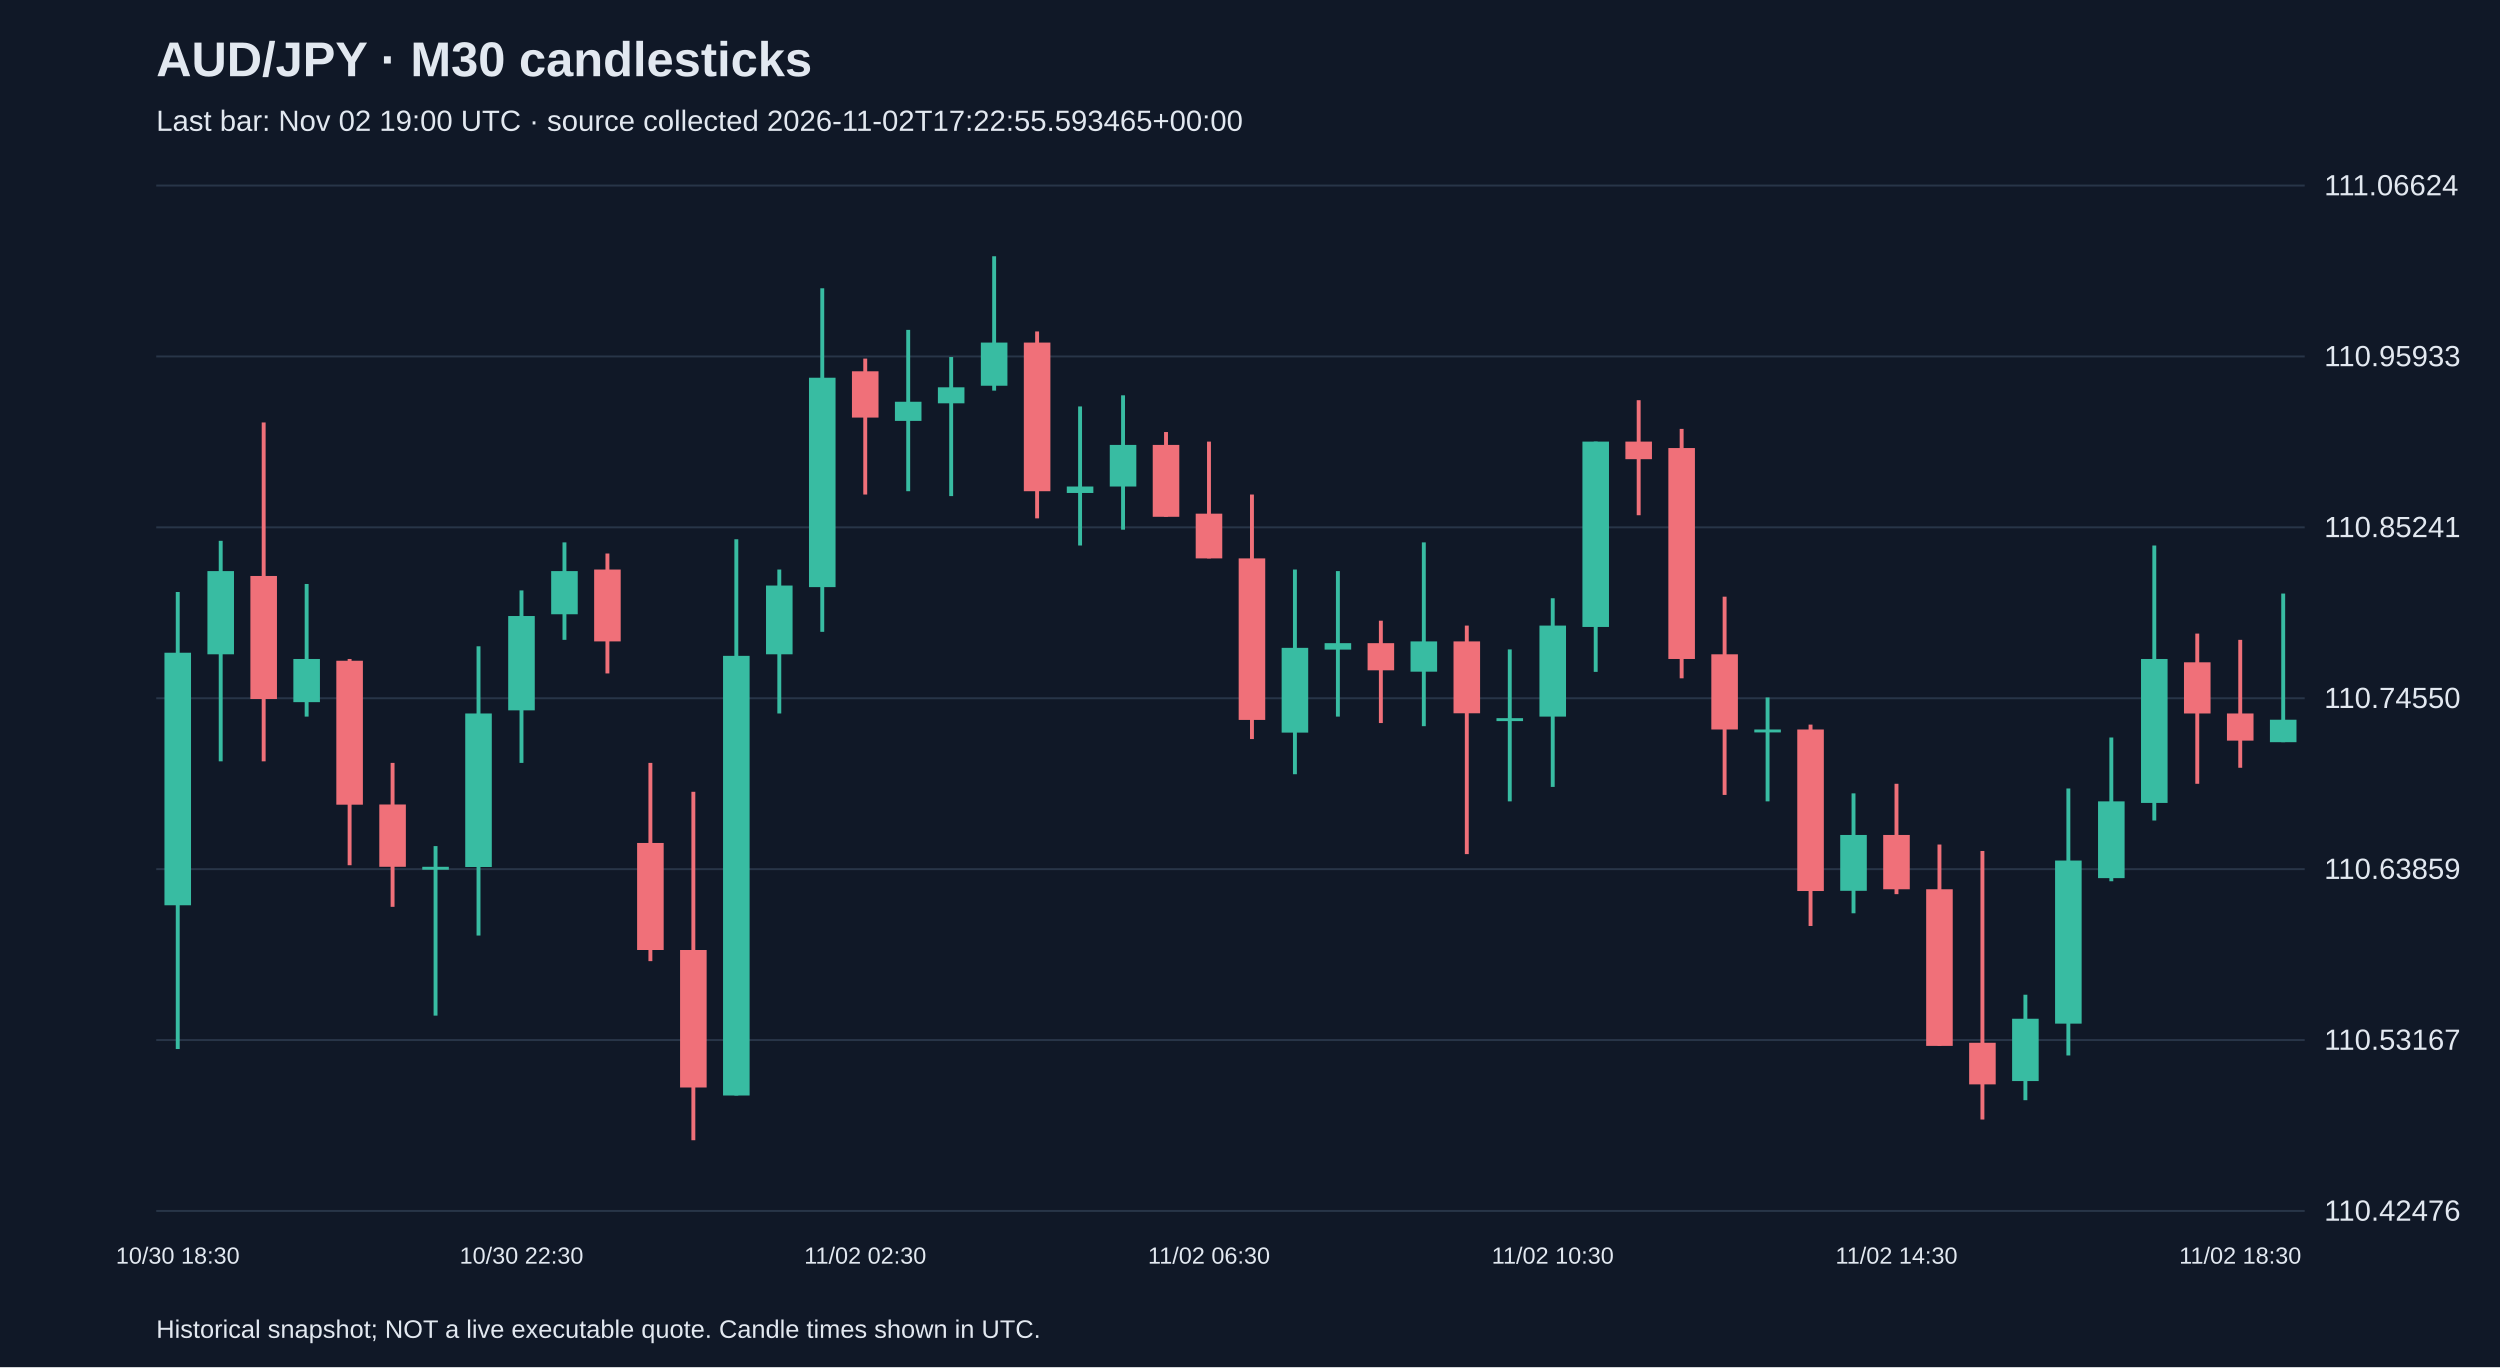
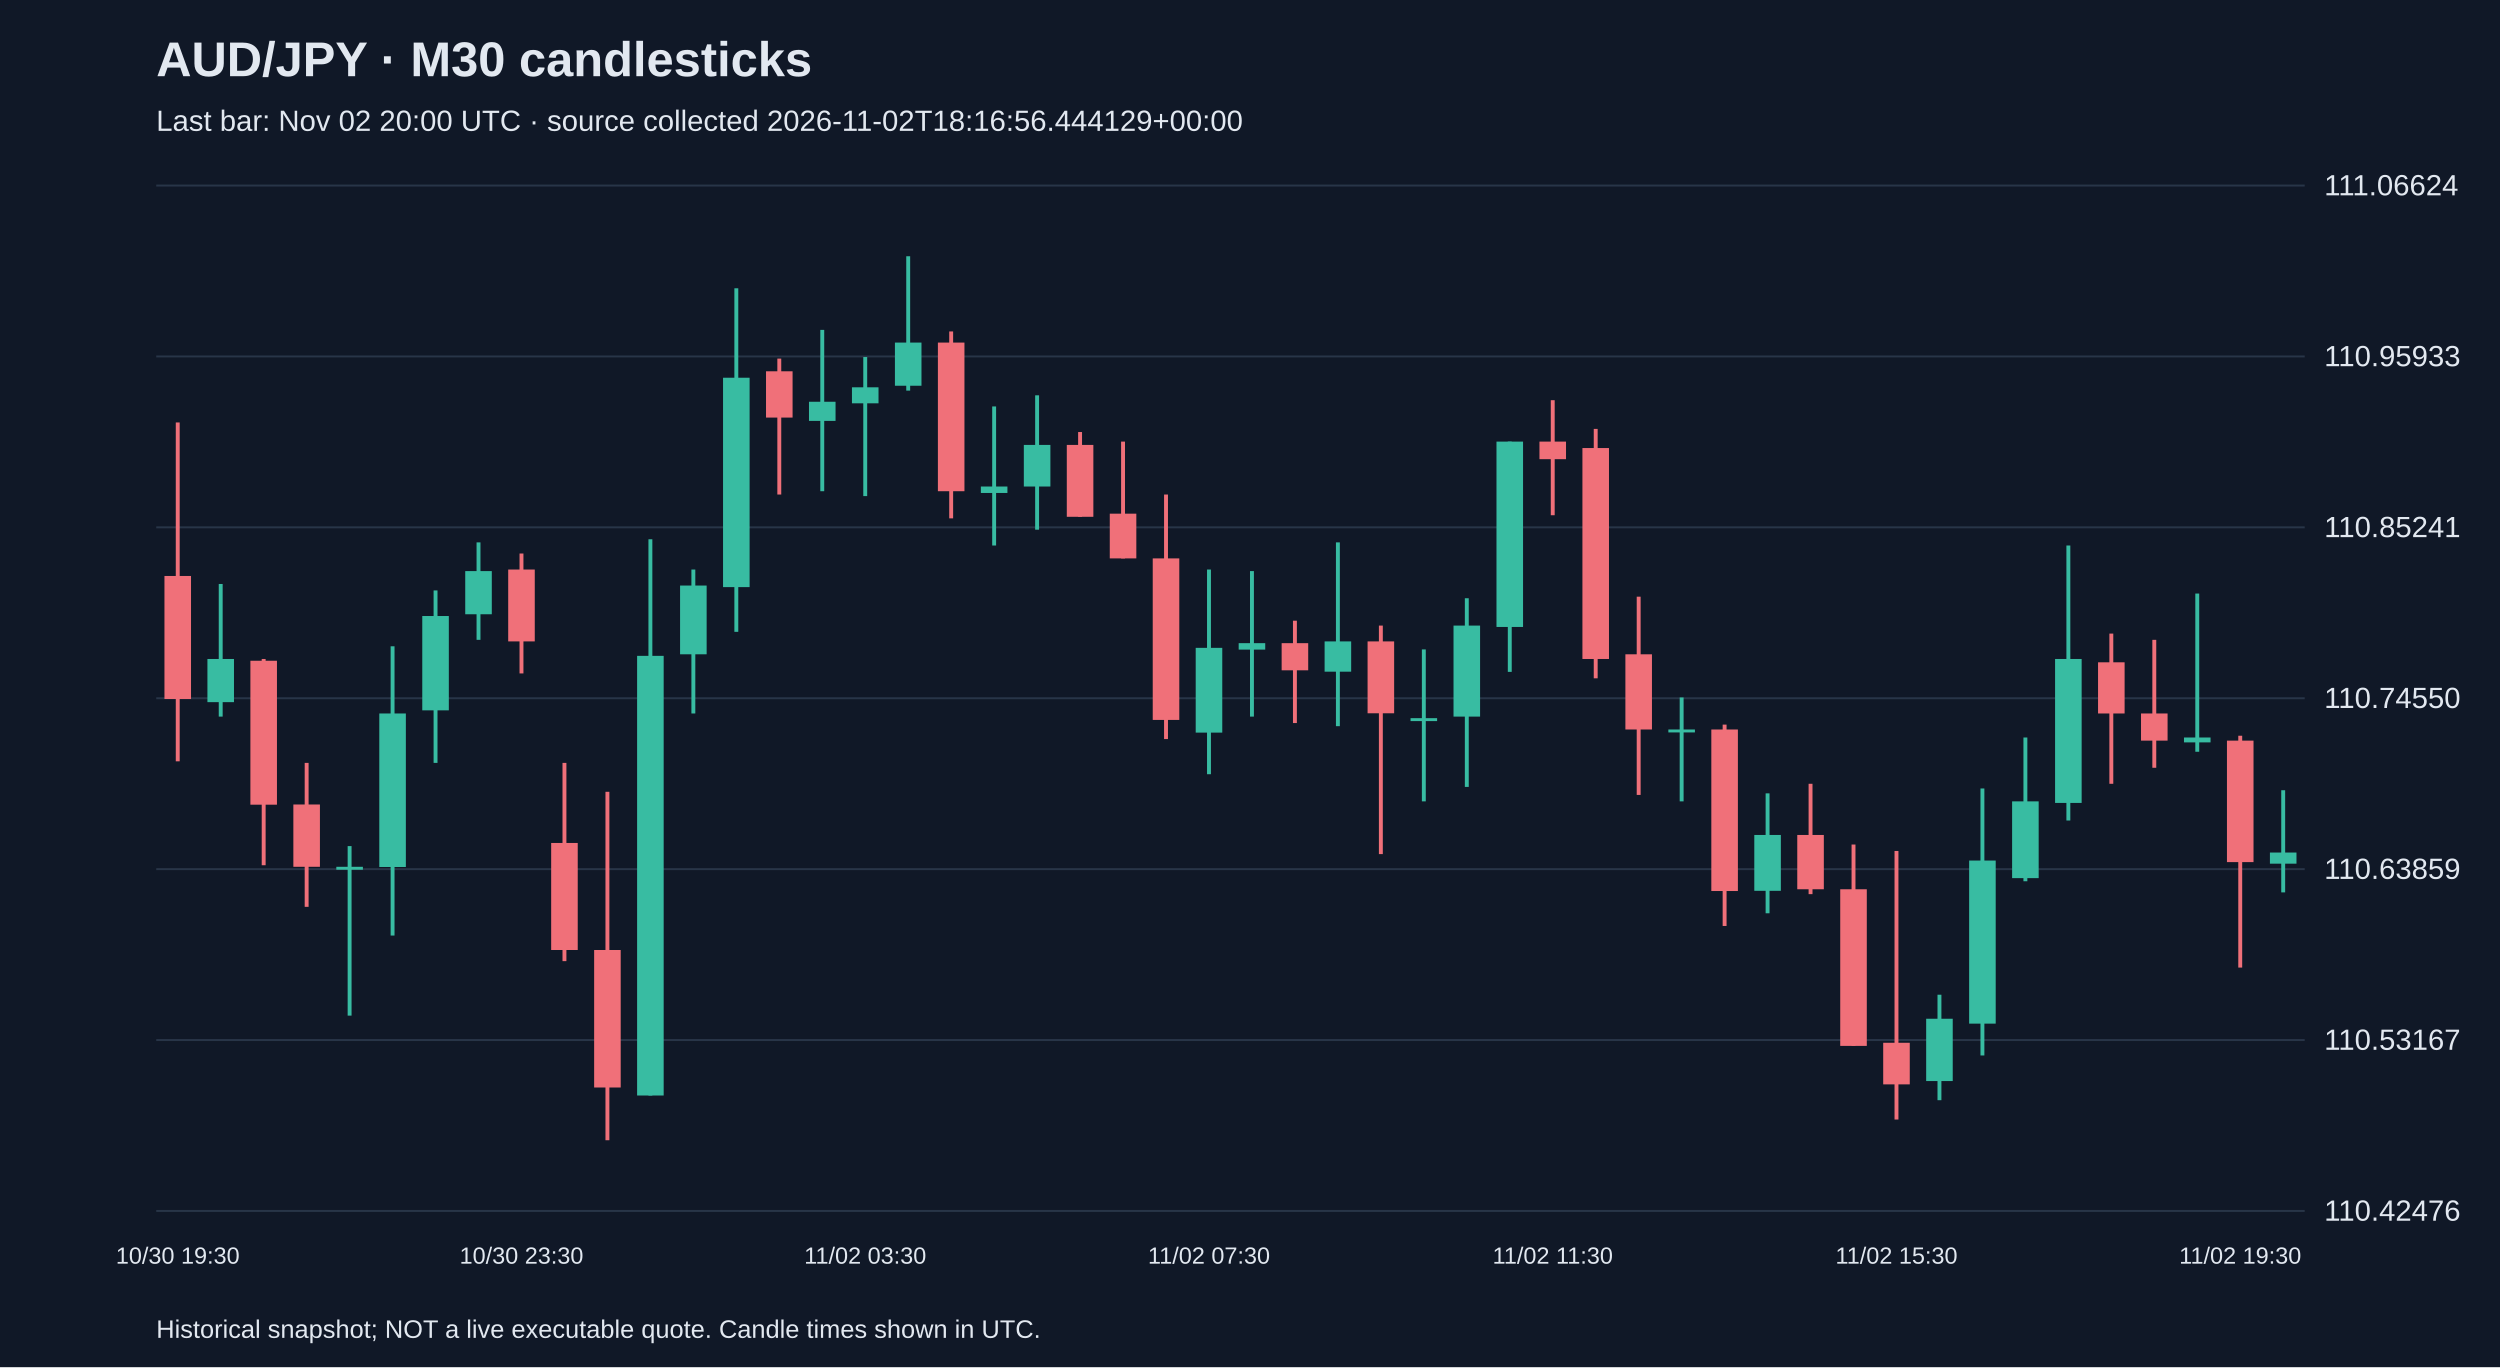
<svg xmlns="http://www.w3.org/2000/svg" viewBox="0 0 1280 700">
  <rect width="100%" height="100%" fill="#101827" />
  <style>text{font-family:Arial,sans-serif;fill:#e2e8f0}</style>
  <text x="80" y="39" font-size="25" font-weight="bold">AUD/JPY · M30 candlesticks</text>
-   <text x="80" y="67" font-size="15" fill="#a6b1c5">Last bar: Nov 02 19:00 UTC · source collected 2026-11-02T17:22:55.593465+00:00</text>
+   <text x="80" y="67" font-size="15" fill="#a6b1c5">Last bar: Nov 02 20:00 UTC · source collected 2026-11-02T18:16:56.444129+00:00</text>
  <line x1="80" y1="620.0" x2="1180" y2="620.0" stroke="#283548" />
  <text x="1190" y="625.0" font-size="15">110.42476</text>
  <line x1="80" y1="532.5" x2="1180" y2="532.5" stroke="#283548" />
  <text x="1190" y="537.5" font-size="15">110.53167</text>
  <line x1="80" y1="445.0" x2="1180" y2="445.0" stroke="#283548" />
  <text x="1190" y="450.0" font-size="15">110.63859</text>
  <line x1="80" y1="357.5" x2="1180" y2="357.5" stroke="#283548" />
  <text x="1190" y="362.5" font-size="15">110.74550</text>
  <line x1="80" y1="270.0" x2="1180" y2="270.0" stroke="#283548" />
  <text x="1190" y="275.0" font-size="15">110.85241</text>
  <line x1="80" y1="182.5" x2="1180" y2="182.5" stroke="#283548" />
  <text x="1190" y="187.5" font-size="15">110.95933</text>
  <line x1="80" y1="95.0" x2="1180" y2="95.0" stroke="#283548" />
  <text x="1190" y="100.0" font-size="15">111.06624</text>
-   <line x1="91.0" y1="303.1" x2="91.0" y2="537.1" stroke="#38bca2" stroke-width="2" />
-   <rect x="84.2" y="334.2" width="13.6" height="129.3" fill="#38bca2" />
-   <text x="91.0" y="647" text-anchor="middle" font-size="12">10/30 18:30</text>
-   <line x1="113.0" y1="276.9" x2="113.0" y2="389.8" stroke="#38bca2" stroke-width="2" />
-   <rect x="106.2" y="292.4" width="13.6" height="42.6" fill="#38bca2" />
-   <line x1="135.0" y1="216.3" x2="135.0" y2="389.8" stroke="#f07079" stroke-width="2" />
-   <rect x="128.2" y="294.9" width="13.6" height="63.0" fill="#f07079" />
-   <line x1="157.0" y1="299.0" x2="157.0" y2="366.9" stroke="#38bca2" stroke-width="2" />
-   <rect x="150.2" y="337.4" width="13.6" height="22.1" fill="#38bca2" />
-   <line x1="179.0" y1="337.4" x2="179.0" y2="443.0" stroke="#f07079" stroke-width="2" />
-   <rect x="172.2" y="338.3" width="13.6" height="73.7" fill="#f07079" />
-   <line x1="201.0" y1="390.6" x2="201.0" y2="464.3" stroke="#f07079" stroke-width="2" />
-   <rect x="194.2" y="411.9" width="13.6" height="31.9" fill="#f07079" />
-   <line x1="223.0" y1="433.2" x2="223.0" y2="520.0" stroke="#38bca2" stroke-width="2" />
-   <rect x="216.2" y="443.8" width="13.6" height="1.5" fill="#38bca2" />
-   <line x1="245.0" y1="330.9" x2="245.0" y2="479.0" stroke="#38bca2" stroke-width="2" />
-   <rect x="238.2" y="365.3" width="13.6" height="78.6" fill="#38bca2" />
-   <line x1="267.0" y1="302.3" x2="267.0" y2="390.6" stroke="#38bca2" stroke-width="2" />
-   <rect x="260.2" y="315.4" width="13.6" height="48.3" fill="#38bca2" />
-   <text x="267.0" y="647" text-anchor="middle" font-size="12">10/30 22:30</text>
-   <line x1="289.0" y1="277.7" x2="289.0" y2="327.6" stroke="#38bca2" stroke-width="2" />
-   <rect x="282.2" y="292.4" width="13.6" height="22.1" fill="#38bca2" />
-   <line x1="311.0" y1="283.4" x2="311.0" y2="344.8" stroke="#f07079" stroke-width="2" />
-   <rect x="304.2" y="291.6" width="13.6" height="36.8" fill="#f07079" />
-   <line x1="333.0" y1="390.6" x2="333.0" y2="492.1" stroke="#f07079" stroke-width="2" />
-   <rect x="326.2" y="431.6" width="13.6" height="54.8" fill="#f07079" />
-   <line x1="355.0" y1="405.4" x2="355.0" y2="583.8" stroke="#f07079" stroke-width="2" />
-   <rect x="348.2" y="486.4" width="13.6" height="70.4" fill="#f07079" />
-   <line x1="377.0" y1="276.1" x2="377.0" y2="560.9" stroke="#38bca2" stroke-width="2" />
-   <rect x="370.2" y="335.8" width="13.6" height="225.1" fill="#38bca2" />
-   <line x1="399.0" y1="291.6" x2="399.0" y2="365.3" stroke="#38bca2" stroke-width="2" />
-   <rect x="392.2" y="299.8" width="13.6" height="35.2" fill="#38bca2" />
-   <line x1="421.0" y1="147.6" x2="421.0" y2="323.5" stroke="#38bca2" stroke-width="2" />
-   <rect x="414.2" y="193.4" width="13.6" height="107.2" fill="#38bca2" />
-   <line x1="443.0" y1="183.6" x2="443.0" y2="253.2" stroke="#f07079" stroke-width="2" />
-   <rect x="436.2" y="190.1" width="13.6" height="23.7" fill="#f07079" />
-   <text x="443.0" y="647" text-anchor="middle" font-size="12">11/02 02:30</text>
-   <line x1="465.0" y1="168.9" x2="465.0" y2="251.5" stroke="#38bca2" stroke-width="2" />
-   <rect x="458.2" y="205.7" width="13.6" height="9.8" fill="#38bca2" />
-   <line x1="487.0" y1="182.8" x2="487.0" y2="254.0" stroke="#38bca2" stroke-width="2" />
-   <rect x="480.2" y="198.3" width="13.6" height="8.2" fill="#38bca2" />
-   <line x1="509.0" y1="131.2" x2="509.0" y2="200.0" stroke="#38bca2" stroke-width="2" />
-   <rect x="502.2" y="175.4" width="13.6" height="22.1" fill="#38bca2" />
-   <line x1="531.0" y1="169.7" x2="531.0" y2="265.4" stroke="#f07079" stroke-width="2" />
-   <rect x="524.2" y="175.4" width="13.6" height="76.1" fill="#f07079" />
-   <line x1="553.0" y1="208.1" x2="553.0" y2="279.3" stroke="#38bca2" stroke-width="2" />
-   <rect x="546.2" y="249.1" width="13.6" height="3.3" fill="#38bca2" />
-   <line x1="575.0" y1="202.4" x2="575.0" y2="271.2" stroke="#38bca2" stroke-width="2" />
-   <rect x="568.2" y="227.8" width="13.6" height="21.3" fill="#38bca2" />
-   <line x1="597.0" y1="221.2" x2="597.0" y2="264.6" stroke="#f07079" stroke-width="2" />
-   <rect x="590.2" y="227.8" width="13.6" height="36.8" fill="#f07079" />
-   <line x1="619.0" y1="226.1" x2="619.0" y2="285.9" stroke="#f07079" stroke-width="2" />
-   <rect x="612.2" y="263.0" width="13.6" height="22.9" fill="#f07079" />
-   <text x="619.0" y="647" text-anchor="middle" font-size="12">11/02 06:30</text>
-   <line x1="641.0" y1="253.2" x2="641.0" y2="378.4" stroke="#f07079" stroke-width="2" />
-   <rect x="634.2" y="285.9" width="13.6" height="82.7" fill="#f07079" />
-   <line x1="663.0" y1="291.6" x2="663.0" y2="396.4" stroke="#38bca2" stroke-width="2" />
-   <rect x="656.2" y="331.7" width="13.6" height="43.4" fill="#38bca2" />
-   <line x1="685.0" y1="292.4" x2="685.0" y2="366.9" stroke="#38bca2" stroke-width="2" />
-   <rect x="678.2" y="329.3" width="13.6" height="3.3" fill="#38bca2" />
-   <line x1="707.0" y1="317.8" x2="707.0" y2="370.2" stroke="#f07079" stroke-width="2" />
-   <rect x="700.2" y="329.3" width="13.6" height="13.9" fill="#f07079" />
-   <line x1="729.0" y1="277.7" x2="729.0" y2="371.8" stroke="#38bca2" stroke-width="2" />
-   <rect x="722.2" y="328.4" width="13.6" height="15.5" fill="#38bca2" />
-   <line x1="751.0" y1="320.3" x2="751.0" y2="437.3" stroke="#f07079" stroke-width="2" />
-   <rect x="744.2" y="328.4" width="13.6" height="36.8" fill="#f07079" />
-   <line x1="773.0" y1="332.5" x2="773.0" y2="410.3" stroke="#38bca2" stroke-width="2" />
-   <rect x="766.2" y="367.7" width="13.6" height="1.5" fill="#38bca2" />
-   <line x1="795.0" y1="306.3" x2="795.0" y2="402.9" stroke="#38bca2" stroke-width="2" />
-   <rect x="788.2" y="320.3" width="13.6" height="46.6" fill="#38bca2" />
-   <text x="795.0" y="647" text-anchor="middle" font-size="12">11/02 10:30</text>
-   <line x1="817.0" y1="226.1" x2="817.0" y2="344.0" stroke="#38bca2" stroke-width="2" />
-   <rect x="810.2" y="226.1" width="13.6" height="94.9" fill="#38bca2" />
-   <line x1="839.0" y1="204.9" x2="839.0" y2="263.8" stroke="#f07079" stroke-width="2" />
-   <rect x="832.2" y="226.1" width="13.6" height="9.0" fill="#f07079" />
-   <line x1="861.0" y1="219.6" x2="861.0" y2="347.3" stroke="#f07079" stroke-width="2" />
-   <rect x="854.2" y="229.4" width="13.6" height="108.0" fill="#f07079" />
-   <line x1="883.0" y1="305.5" x2="883.0" y2="407.0" stroke="#f07079" stroke-width="2" />
-   <rect x="876.2" y="335.0" width="13.6" height="38.5" fill="#f07079" />
-   <line x1="905.0" y1="357.1" x2="905.0" y2="410.3" stroke="#38bca2" stroke-width="2" />
-   <rect x="898.2" y="373.5" width="13.6" height="1.5" fill="#38bca2" />
-   <line x1="927.0" y1="371.0" x2="927.0" y2="474.1" stroke="#f07079" stroke-width="2" />
-   <rect x="920.2" y="373.5" width="13.6" height="82.7" fill="#f07079" />
-   <line x1="949.0" y1="406.2" x2="949.0" y2="467.6" stroke="#38bca2" stroke-width="2" />
-   <rect x="942.2" y="427.5" width="13.6" height="28.6" fill="#38bca2" />
-   <line x1="971.0" y1="401.3" x2="971.0" y2="457.8" stroke="#f07079" stroke-width="2" />
-   <rect x="964.2" y="427.5" width="13.6" height="27.8" fill="#f07079" />
-   <text x="971.0" y="647" text-anchor="middle" font-size="12">11/02 14:30</text>
-   <line x1="993.0" y1="432.4" x2="993.0" y2="535.5" stroke="#f07079" stroke-width="2" />
-   <rect x="986.2" y="455.3" width="13.6" height="80.2" fill="#f07079" />
-   <line x1="1015.0" y1="435.7" x2="1015.0" y2="573.2" stroke="#f07079" stroke-width="2" />
-   <rect x="1008.2" y="533.9" width="13.6" height="21.3" fill="#f07079" />
-   <line x1="1037.0" y1="509.3" x2="1037.0" y2="563.3" stroke="#38bca2" stroke-width="2" />
-   <rect x="1030.2" y="521.6" width="13.6" height="31.9" fill="#38bca2" />
-   <line x1="1059.0" y1="403.7" x2="1059.0" y2="540.4" stroke="#38bca2" stroke-width="2" />
-   <rect x="1052.2" y="440.6" width="13.6" height="83.5" fill="#38bca2" />
-   <line x1="1081.0" y1="377.6" x2="1081.0" y2="451.2" stroke="#38bca2" stroke-width="2" />
-   <rect x="1074.2" y="410.3" width="13.6" height="39.3" fill="#38bca2" />
-   <line x1="1103.0" y1="279.3" x2="1103.0" y2="420.1" stroke="#38bca2" stroke-width="2" />
-   <rect x="1096.2" y="337.4" width="13.6" height="73.7" fill="#38bca2" />
-   <line x1="1125.0" y1="324.4" x2="1125.0" y2="401.3" stroke="#f07079" stroke-width="2" />
-   <rect x="1118.2" y="339.1" width="13.6" height="26.2" fill="#f07079" />
-   <line x1="1147.0" y1="327.6" x2="1147.0" y2="393.1" stroke="#f07079" stroke-width="2" />
-   <rect x="1140.2" y="365.3" width="13.6" height="13.9" fill="#f07079" />
-   <text x="1147.0" y="647" text-anchor="middle" font-size="12">11/02 18:30</text>
-   <line x1="1169.0" y1="303.9" x2="1169.0" y2="380.0" stroke="#38bca2" stroke-width="2" />
-   <rect x="1162.2" y="368.5" width="13.6" height="11.5" fill="#38bca2" />
+   <line x1="91.0" y1="216.3" x2="91.0" y2="389.8" stroke="#f07079" stroke-width="2" />
+   <rect x="84.2" y="294.9" width="13.6" height="63.0" fill="#f07079" />
+   <text x="91.0" y="647" text-anchor="middle" font-size="12">10/30 19:30</text>
+   <line x1="113.0" y1="299.0" x2="113.0" y2="366.9" stroke="#38bca2" stroke-width="2" />
+   <rect x="106.2" y="337.4" width="13.6" height="22.1" fill="#38bca2" />
+   <line x1="135.0" y1="337.4" x2="135.0" y2="443.0" stroke="#f07079" stroke-width="2" />
+   <rect x="128.2" y="338.3" width="13.6" height="73.7" fill="#f07079" />
+   <line x1="157.0" y1="390.6" x2="157.0" y2="464.3" stroke="#f07079" stroke-width="2" />
+   <rect x="150.2" y="411.9" width="13.6" height="31.9" fill="#f07079" />
+   <line x1="179.0" y1="433.2" x2="179.0" y2="520.0" stroke="#38bca2" stroke-width="2" />
+   <rect x="172.2" y="443.8" width="13.6" height="1.5" fill="#38bca2" />
+   <line x1="201.0" y1="330.9" x2="201.0" y2="479.0" stroke="#38bca2" stroke-width="2" />
+   <rect x="194.2" y="365.3" width="13.6" height="78.6" fill="#38bca2" />
+   <line x1="223.0" y1="302.3" x2="223.0" y2="390.6" stroke="#38bca2" stroke-width="2" />
+   <rect x="216.2" y="315.4" width="13.6" height="48.3" fill="#38bca2" />
+   <line x1="245.0" y1="277.7" x2="245.0" y2="327.6" stroke="#38bca2" stroke-width="2" />
+   <rect x="238.2" y="292.4" width="13.6" height="22.1" fill="#38bca2" />
+   <line x1="267.0" y1="283.4" x2="267.0" y2="344.8" stroke="#f07079" stroke-width="2" />
+   <rect x="260.2" y="291.6" width="13.6" height="36.8" fill="#f07079" />
+   <text x="267.0" y="647" text-anchor="middle" font-size="12">10/30 23:30</text>
+   <line x1="289.0" y1="390.6" x2="289.0" y2="492.1" stroke="#f07079" stroke-width="2" />
+   <rect x="282.2" y="431.6" width="13.6" height="54.8" fill="#f07079" />
+   <line x1="311.0" y1="405.4" x2="311.0" y2="583.8" stroke="#f07079" stroke-width="2" />
+   <rect x="304.2" y="486.4" width="13.6" height="70.4" fill="#f07079" />
+   <line x1="333.0" y1="276.1" x2="333.0" y2="560.9" stroke="#38bca2" stroke-width="2" />
+   <rect x="326.2" y="335.8" width="13.6" height="225.1" fill="#38bca2" />
+   <line x1="355.0" y1="291.6" x2="355.0" y2="365.3" stroke="#38bca2" stroke-width="2" />
+   <rect x="348.2" y="299.8" width="13.6" height="35.2" fill="#38bca2" />
+   <line x1="377.0" y1="147.6" x2="377.0" y2="323.5" stroke="#38bca2" stroke-width="2" />
+   <rect x="370.2" y="193.4" width="13.6" height="107.2" fill="#38bca2" />
+   <line x1="399.0" y1="183.6" x2="399.0" y2="253.2" stroke="#f07079" stroke-width="2" />
+   <rect x="392.2" y="190.1" width="13.6" height="23.7" fill="#f07079" />
+   <line x1="421.0" y1="168.9" x2="421.0" y2="251.5" stroke="#38bca2" stroke-width="2" />
+   <rect x="414.2" y="205.7" width="13.6" height="9.8" fill="#38bca2" />
+   <line x1="443.0" y1="182.8" x2="443.0" y2="254.0" stroke="#38bca2" stroke-width="2" />
+   <rect x="436.2" y="198.3" width="13.6" height="8.2" fill="#38bca2" />
+   <text x="443.0" y="647" text-anchor="middle" font-size="12">11/02 03:30</text>
+   <line x1="465.0" y1="131.2" x2="465.0" y2="200.0" stroke="#38bca2" stroke-width="2" />
+   <rect x="458.2" y="175.4" width="13.6" height="22.1" fill="#38bca2" />
+   <line x1="487.0" y1="169.7" x2="487.0" y2="265.4" stroke="#f07079" stroke-width="2" />
+   <rect x="480.2" y="175.4" width="13.6" height="76.1" fill="#f07079" />
+   <line x1="509.0" y1="208.1" x2="509.0" y2="279.3" stroke="#38bca2" stroke-width="2" />
+   <rect x="502.2" y="249.1" width="13.6" height="3.3" fill="#38bca2" />
+   <line x1="531.0" y1="202.4" x2="531.0" y2="271.2" stroke="#38bca2" stroke-width="2" />
+   <rect x="524.2" y="227.8" width="13.6" height="21.3" fill="#38bca2" />
+   <line x1="553.0" y1="221.2" x2="553.0" y2="264.6" stroke="#f07079" stroke-width="2" />
+   <rect x="546.2" y="227.8" width="13.6" height="36.8" fill="#f07079" />
+   <line x1="575.0" y1="226.1" x2="575.0" y2="285.9" stroke="#f07079" stroke-width="2" />
+   <rect x="568.2" y="263.0" width="13.6" height="22.9" fill="#f07079" />
+   <line x1="597.0" y1="253.2" x2="597.0" y2="378.4" stroke="#f07079" stroke-width="2" />
+   <rect x="590.2" y="285.9" width="13.6" height="82.7" fill="#f07079" />
+   <line x1="619.0" y1="291.6" x2="619.0" y2="396.4" stroke="#38bca2" stroke-width="2" />
+   <rect x="612.2" y="331.7" width="13.6" height="43.4" fill="#38bca2" />
+   <text x="619.0" y="647" text-anchor="middle" font-size="12">11/02 07:30</text>
+   <line x1="641.0" y1="292.4" x2="641.0" y2="366.9" stroke="#38bca2" stroke-width="2" />
+   <rect x="634.2" y="329.3" width="13.6" height="3.3" fill="#38bca2" />
+   <line x1="663.0" y1="317.8" x2="663.0" y2="370.2" stroke="#f07079" stroke-width="2" />
+   <rect x="656.2" y="329.3" width="13.6" height="13.9" fill="#f07079" />
+   <line x1="685.0" y1="277.7" x2="685.0" y2="371.8" stroke="#38bca2" stroke-width="2" />
+   <rect x="678.2" y="328.4" width="13.6" height="15.5" fill="#38bca2" />
+   <line x1="707.0" y1="320.3" x2="707.0" y2="437.3" stroke="#f07079" stroke-width="2" />
+   <rect x="700.2" y="328.4" width="13.6" height="36.8" fill="#f07079" />
+   <line x1="729.0" y1="332.5" x2="729.0" y2="410.3" stroke="#38bca2" stroke-width="2" />
+   <rect x="722.2" y="367.7" width="13.6" height="1.5" fill="#38bca2" />
+   <line x1="751.0" y1="306.3" x2="751.0" y2="402.9" stroke="#38bca2" stroke-width="2" />
+   <rect x="744.2" y="320.3" width="13.6" height="46.6" fill="#38bca2" />
+   <line x1="773.0" y1="226.1" x2="773.0" y2="344.0" stroke="#38bca2" stroke-width="2" />
+   <rect x="766.2" y="226.1" width="13.6" height="94.9" fill="#38bca2" />
+   <line x1="795.0" y1="204.9" x2="795.0" y2="263.8" stroke="#f07079" stroke-width="2" />
+   <rect x="788.2" y="226.1" width="13.6" height="9.0" fill="#f07079" />
+   <text x="795.0" y="647" text-anchor="middle" font-size="12">11/02 11:30</text>
+   <line x1="817.0" y1="219.6" x2="817.0" y2="347.3" stroke="#f07079" stroke-width="2" />
+   <rect x="810.2" y="229.4" width="13.6" height="108.0" fill="#f07079" />
+   <line x1="839.0" y1="305.5" x2="839.0" y2="407.0" stroke="#f07079" stroke-width="2" />
+   <rect x="832.2" y="335.0" width="13.6" height="38.5" fill="#f07079" />
+   <line x1="861.0" y1="357.1" x2="861.0" y2="410.3" stroke="#38bca2" stroke-width="2" />
+   <rect x="854.2" y="373.5" width="13.6" height="1.5" fill="#38bca2" />
+   <line x1="883.0" y1="371.0" x2="883.0" y2="474.1" stroke="#f07079" stroke-width="2" />
+   <rect x="876.2" y="373.5" width="13.6" height="82.7" fill="#f07079" />
+   <line x1="905.0" y1="406.2" x2="905.0" y2="467.6" stroke="#38bca2" stroke-width="2" />
+   <rect x="898.2" y="427.5" width="13.6" height="28.6" fill="#38bca2" />
+   <line x1="927.0" y1="401.3" x2="927.0" y2="457.8" stroke="#f07079" stroke-width="2" />
+   <rect x="920.2" y="427.5" width="13.6" height="27.8" fill="#f07079" />
+   <line x1="949.0" y1="432.4" x2="949.0" y2="535.5" stroke="#f07079" stroke-width="2" />
+   <rect x="942.2" y="455.3" width="13.6" height="80.2" fill="#f07079" />
+   <line x1="971.0" y1="435.7" x2="971.0" y2="573.2" stroke="#f07079" stroke-width="2" />
+   <rect x="964.2" y="533.9" width="13.6" height="21.3" fill="#f07079" />
+   <text x="971.0" y="647" text-anchor="middle" font-size="12">11/02 15:30</text>
+   <line x1="993.0" y1="509.3" x2="993.0" y2="563.3" stroke="#38bca2" stroke-width="2" />
+   <rect x="986.2" y="521.6" width="13.6" height="31.9" fill="#38bca2" />
+   <line x1="1015.0" y1="403.7" x2="1015.0" y2="540.4" stroke="#38bca2" stroke-width="2" />
+   <rect x="1008.2" y="440.6" width="13.6" height="83.5" fill="#38bca2" />
+   <line x1="1037.0" y1="377.6" x2="1037.0" y2="451.2" stroke="#38bca2" stroke-width="2" />
+   <rect x="1030.2" y="410.3" width="13.6" height="39.3" fill="#38bca2" />
+   <line x1="1059.0" y1="279.3" x2="1059.0" y2="420.1" stroke="#38bca2" stroke-width="2" />
+   <rect x="1052.2" y="337.4" width="13.6" height="73.7" fill="#38bca2" />
+   <line x1="1081.0" y1="324.4" x2="1081.0" y2="401.3" stroke="#f07079" stroke-width="2" />
+   <rect x="1074.2" y="339.1" width="13.6" height="26.2" fill="#f07079" />
+   <line x1="1103.0" y1="327.6" x2="1103.0" y2="393.1" stroke="#f07079" stroke-width="2" />
+   <rect x="1096.2" y="365.3" width="13.6" height="13.9" fill="#f07079" />
+   <line x1="1125.0" y1="303.9" x2="1125.0" y2="384.9" stroke="#38bca2" stroke-width="2" />
+   <rect x="1118.2" y="377.6" width="13.6" height="2.5" fill="#38bca2" />
+   <line x1="1147.0" y1="376.7" x2="1147.0" y2="495.4" stroke="#f07079" stroke-width="2" />
+   <rect x="1140.2" y="379.2" width="13.6" height="62.2" fill="#f07079" />
+   <text x="1147.0" y="647" text-anchor="middle" font-size="12">11/02 19:30</text>
+   <line x1="1169.0" y1="404.6" x2="1169.0" y2="456.9" stroke="#38bca2" stroke-width="2" />
+   <rect x="1162.2" y="436.5" width="13.6" height="5.7" fill="#38bca2" />
  <text x="80" y="685" font-size="13">Historical snapshot; NOT a live executable quote. Candle times shown in UTC.</text>
</svg>
